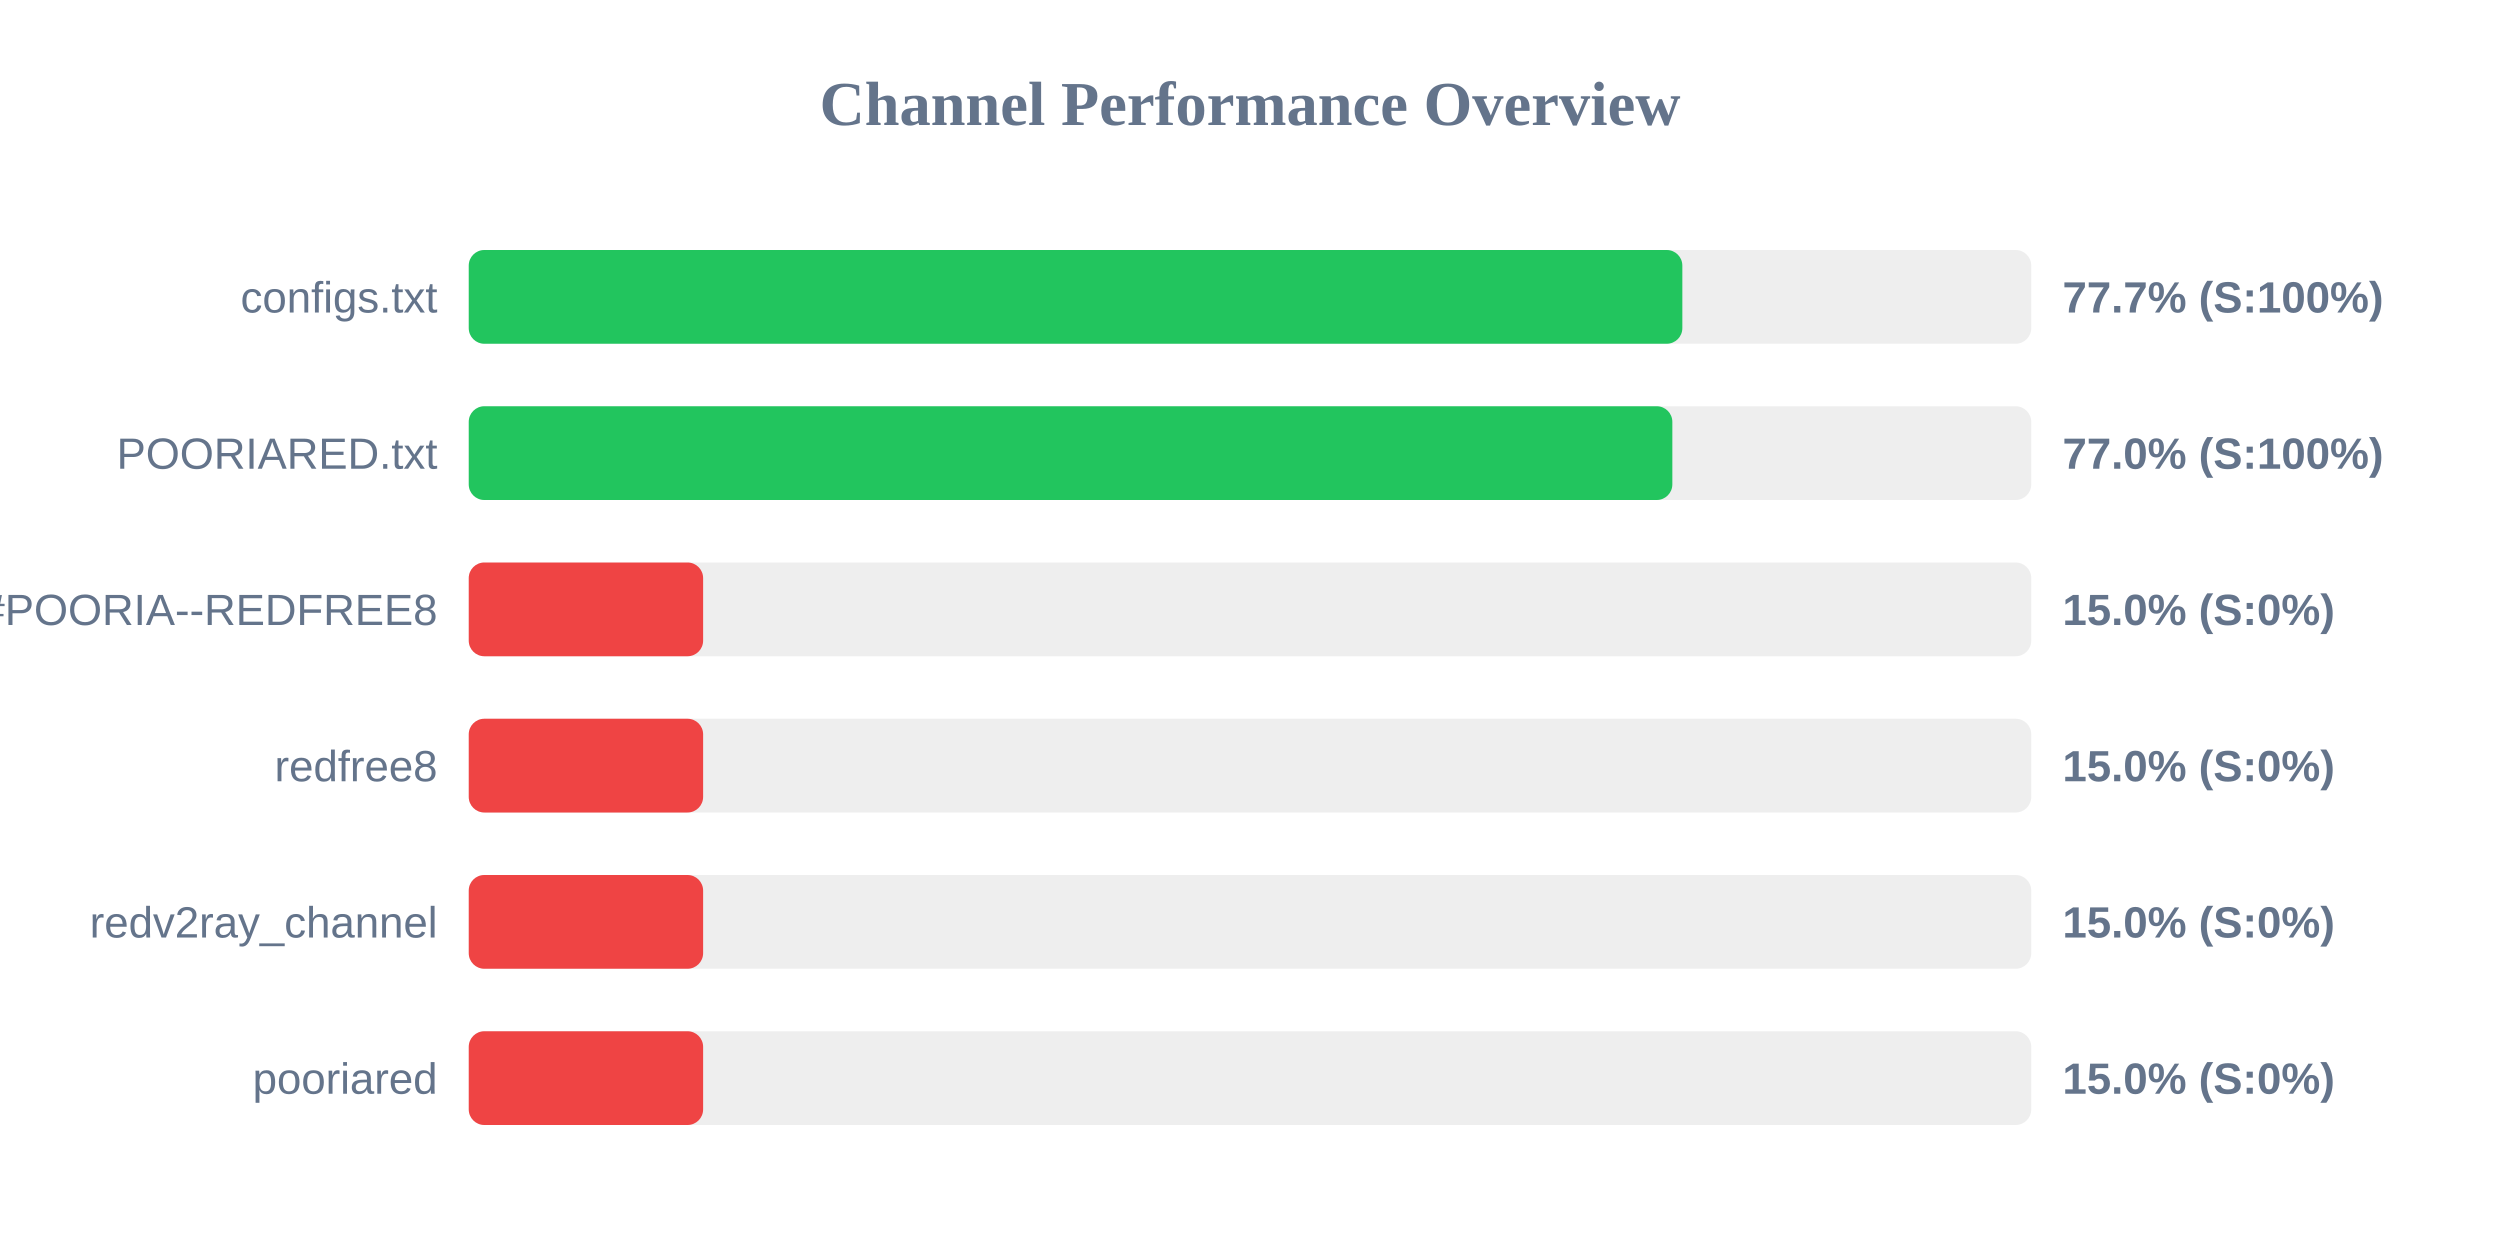
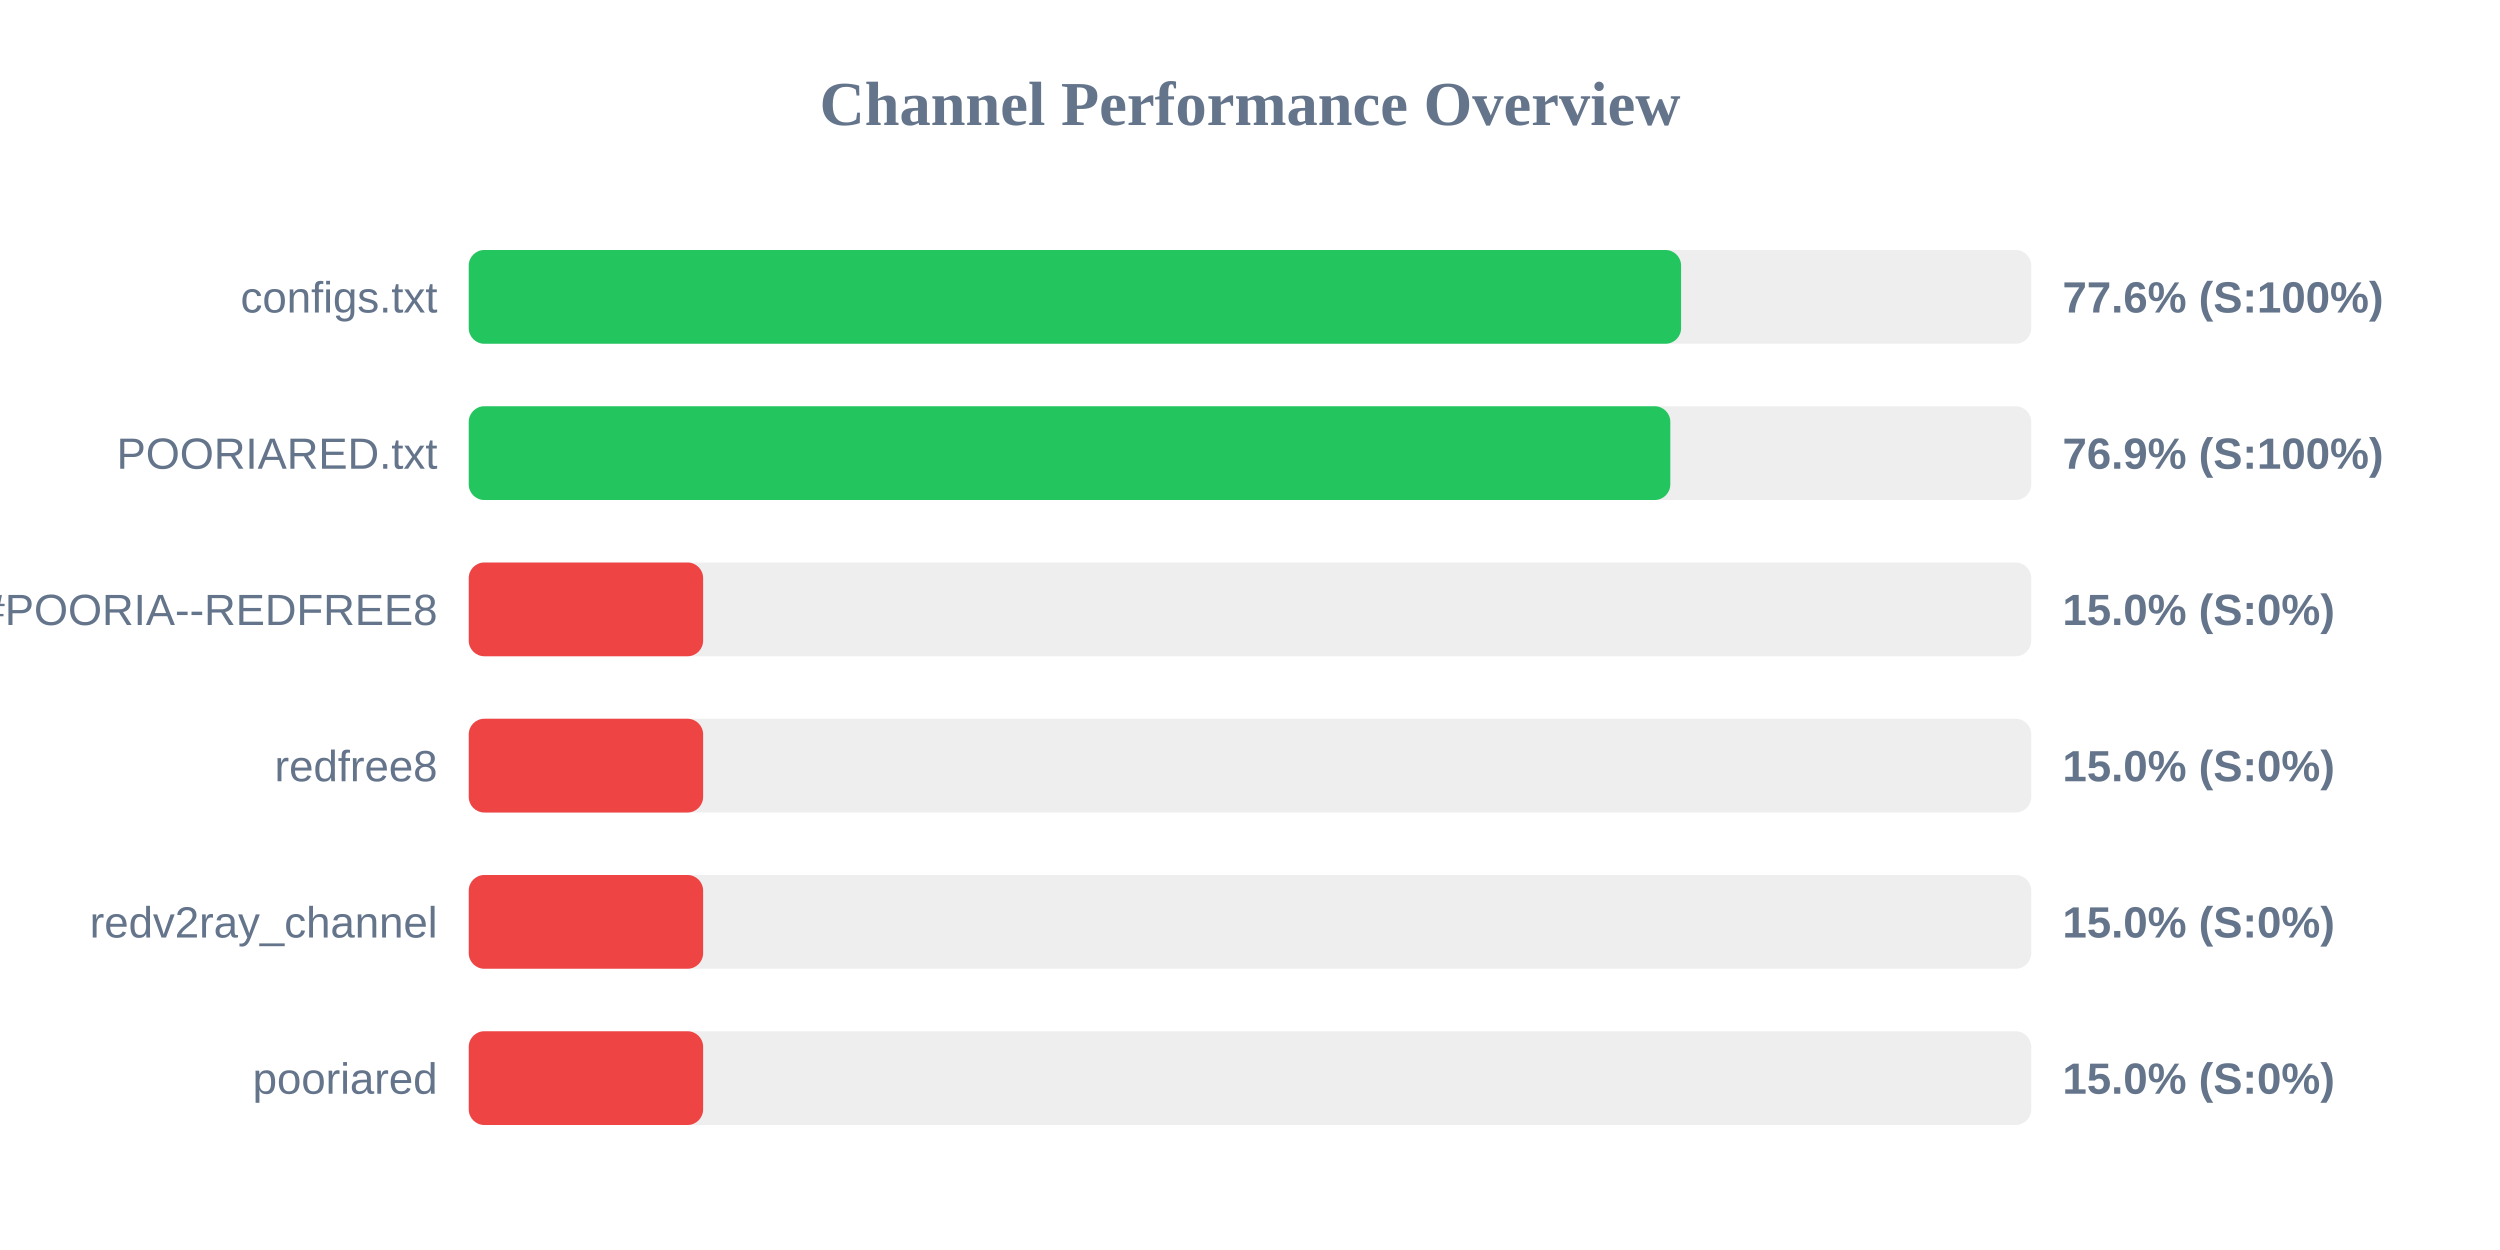
<svg xmlns="http://www.w3.org/2000/svg" width="800" height="400" version="1.1">
  <style>
        .row { font: 14px Arial; fill: #64748b; }
        .score { font: bold 14px Arial; fill: #64748b; }
    </style>
  <text x="400" y="40" text-anchor="middle" font-size="20px" font-weight="bold" fill="#64748b">Channel Performance Overview</text>
  <rect x="150" y="80" width="500" height="30" fill="#eee" rx="5" />
-   <rect x="150" y="80" width="388.35" height="30" fill="#22c55e" rx="5" />
+   <rect x="150" y="80" width="387.95" height="30" fill="#22c55e" rx="5" />
  <text x="140" y="100" text-anchor="end" class="row">configs.txt</text>
-   <text x="660" y="100" text-anchor="start" class="score">77.7% (S:100%)</text>
+   <text x="660" y="100" text-anchor="start" class="score">77.6% (S:100%)</text>
  <rect x="150" y="130" width="500" height="30" fill="#eee" rx="5" />
-   <rect x="150" y="130" width="385.15" height="30" fill="#22c55e" rx="5" />
+   <rect x="150" y="130" width="384.5" height="30" fill="#22c55e" rx="5" />
  <text x="140" y="150" text-anchor="end" class="row">POORIARED.txt</text>
-   <text x="660" y="150" text-anchor="start" class="score">77.0% (S:100%)</text>
+   <text x="660" y="150" text-anchor="start" class="score">76.9% (S:100%)</text>
  <rect x="150" y="180" width="500" height="30" fill="#eee" rx="5" />
  <rect x="150" y="180" width="75.0" height="30" fill="#ef4444" rx="5" />
  <text x="140" y="200" text-anchor="end" class="row">POORIA--REDFREE8.txt#POORIA--REDFREE8</text>
  <text x="660" y="200" text-anchor="start" class="score">15.0% (S:0%)</text>
  <rect x="150" y="230" width="500" height="30" fill="#eee" rx="5" />
  <rect x="150" y="230" width="75.0" height="30" fill="#ef4444" rx="5" />
  <text x="140" y="250" text-anchor="end" class="row">redfree8</text>
  <text x="660" y="250" text-anchor="start" class="score">15.0% (S:0%)</text>
  <rect x="150" y="280" width="500" height="30" fill="#eee" rx="5" />
  <rect x="150" y="280" width="75.0" height="30" fill="#ef4444" rx="5" />
  <text x="140" y="300" text-anchor="end" class="row">redv2ray_channel</text>
  <text x="660" y="300" text-anchor="start" class="score">15.0% (S:0%)</text>
  <rect x="150" y="330" width="500" height="30" fill="#eee" rx="5" />
  <rect x="150" y="330" width="75.0" height="30" fill="#ef4444" rx="5" />
  <text x="140" y="350" text-anchor="end" class="row">pooriared</text>
  <text x="660" y="350" text-anchor="start" class="score">15.0% (S:0%)</text>
</svg>
